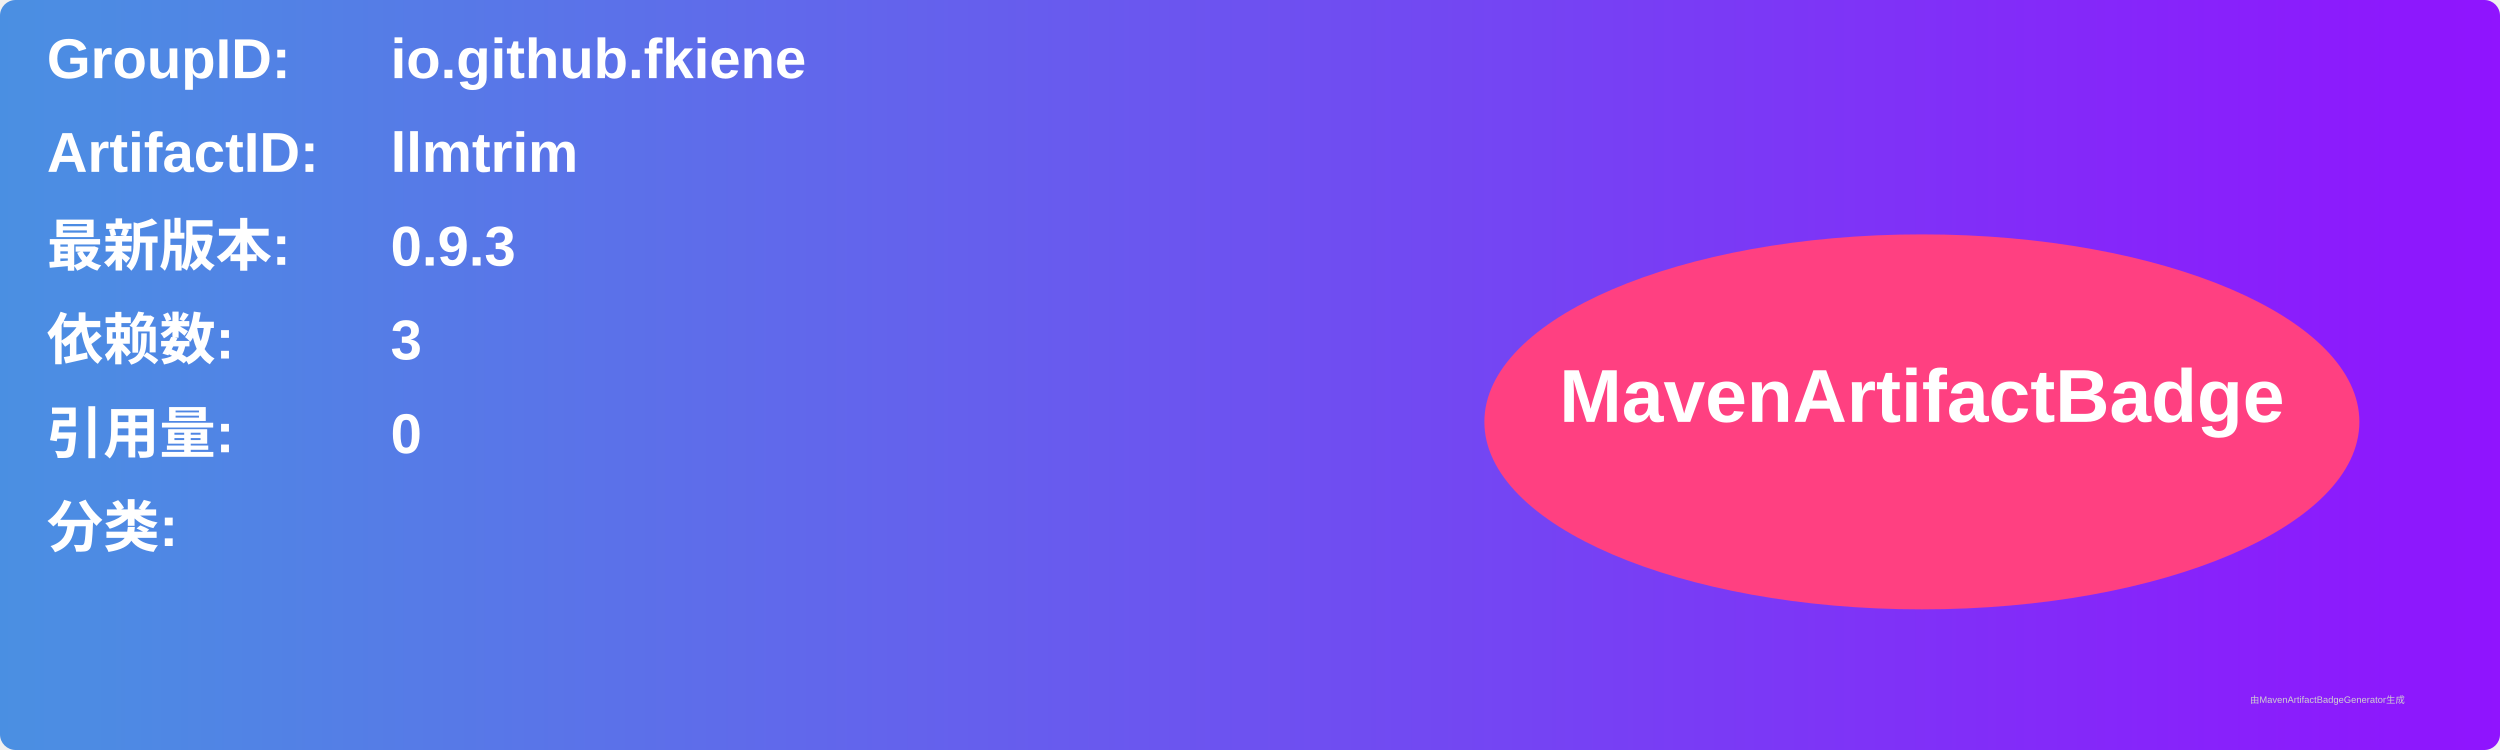
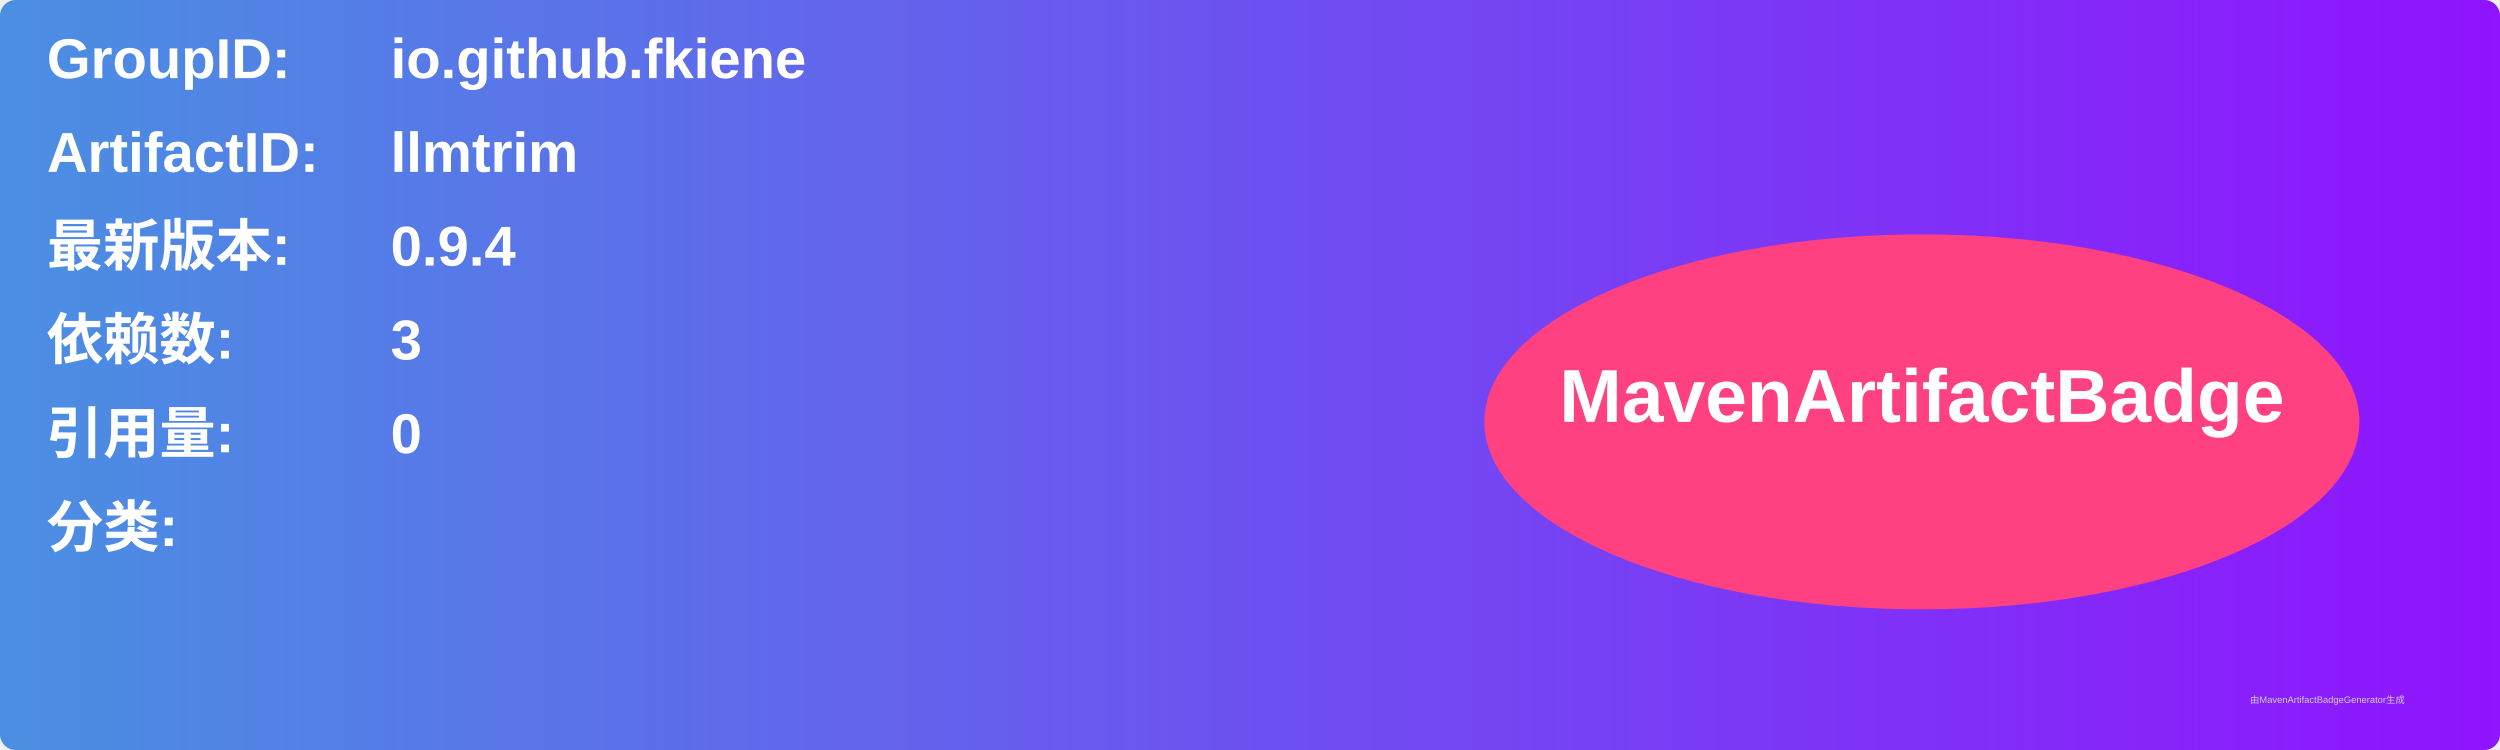
<svg xmlns="http://www.w3.org/2000/svg" width="800" height="240" viewBox="0 0 800 240">
  <linearGradient id="grad" x1="0%" y1="0%" x2="100%" y2="0%">
    <stop offset="0%" stop-color="#4a90e2" />
    <stop offset="100%" stop-color="#9013fe" />
  </linearGradient>
  <rect width="100%" height="100%" rx="5" ry="5" fill="url(#grad)" />
  <g transform="translate(15, 15)">
    <text x="0" y="10" font-family="Arial" font-size="18" fill="white" font-weight="bold" width="260">GroupID:</text>
    <text x="110" y="10" font-family="Arial" font-size="18" fill="white" font-weight="bold" width="460">io.github.fkiene</text>
    <text x="0" y="40" font-family="Arial" font-size="18" fill="white" font-weight="bold" width="260">ArtifactID:</text>
    <text x="110" y="40" font-family="Arial" font-size="18" fill="white" font-weight="bold" width="460">llmtrim</text>
    <text x="0" y="70" font-family="Arial" font-size="18" fill="white" font-weight="bold">最新版本:</text>
    <text x="110" y="70" font-family="Arial" font-size="18" fill="white" font-weight="bold">
-       <tspan font-weight="bold">0.9.3</tspan>
+       <tspan font-weight="bold">0.9.4</tspan>
    </text>
    <text x="0" y="100" font-family="Arial" font-size="18" fill="white" font-weight="bold">依赖数: </text>
    <text x="110" y="100" font-family="Arial" font-size="18" fill="white">
      <tspan font-weight="bold">3</tspan>
    </text>
    <text x="0" y="130" font-family="Arial" font-size="18" fill="white" font-weight="bold">引用量: </text>
    <text x="110" y="130" font-family="Arial" font-size="18" fill="white">
      <tspan font-weight="bold">0</tspan>
    </text>
    <text x="0" y="160" font-family="Arial" font-size="18" fill="white" font-weight="bold">分类:</text>
    <text x="10" y="190" font-family="Arial" font-size="10" fill="white">
      <tspan font-weight="bold" />
    </text>
    <ellipse cx="600" cy="120" rx="140" ry="60" fill="#ff4081" />
    <text x="600" y="120" text-anchor="middle" font-family="Arial" font-size="24" fill="white" font-weight="bold">MavenArtifactBadge</text>
  </g>
  <text x="720" y="225" font-family="Arial" font-size="3" fill="#d0d0d0">由MavenArtifactBadgeGenerator生成</text>
</svg>
